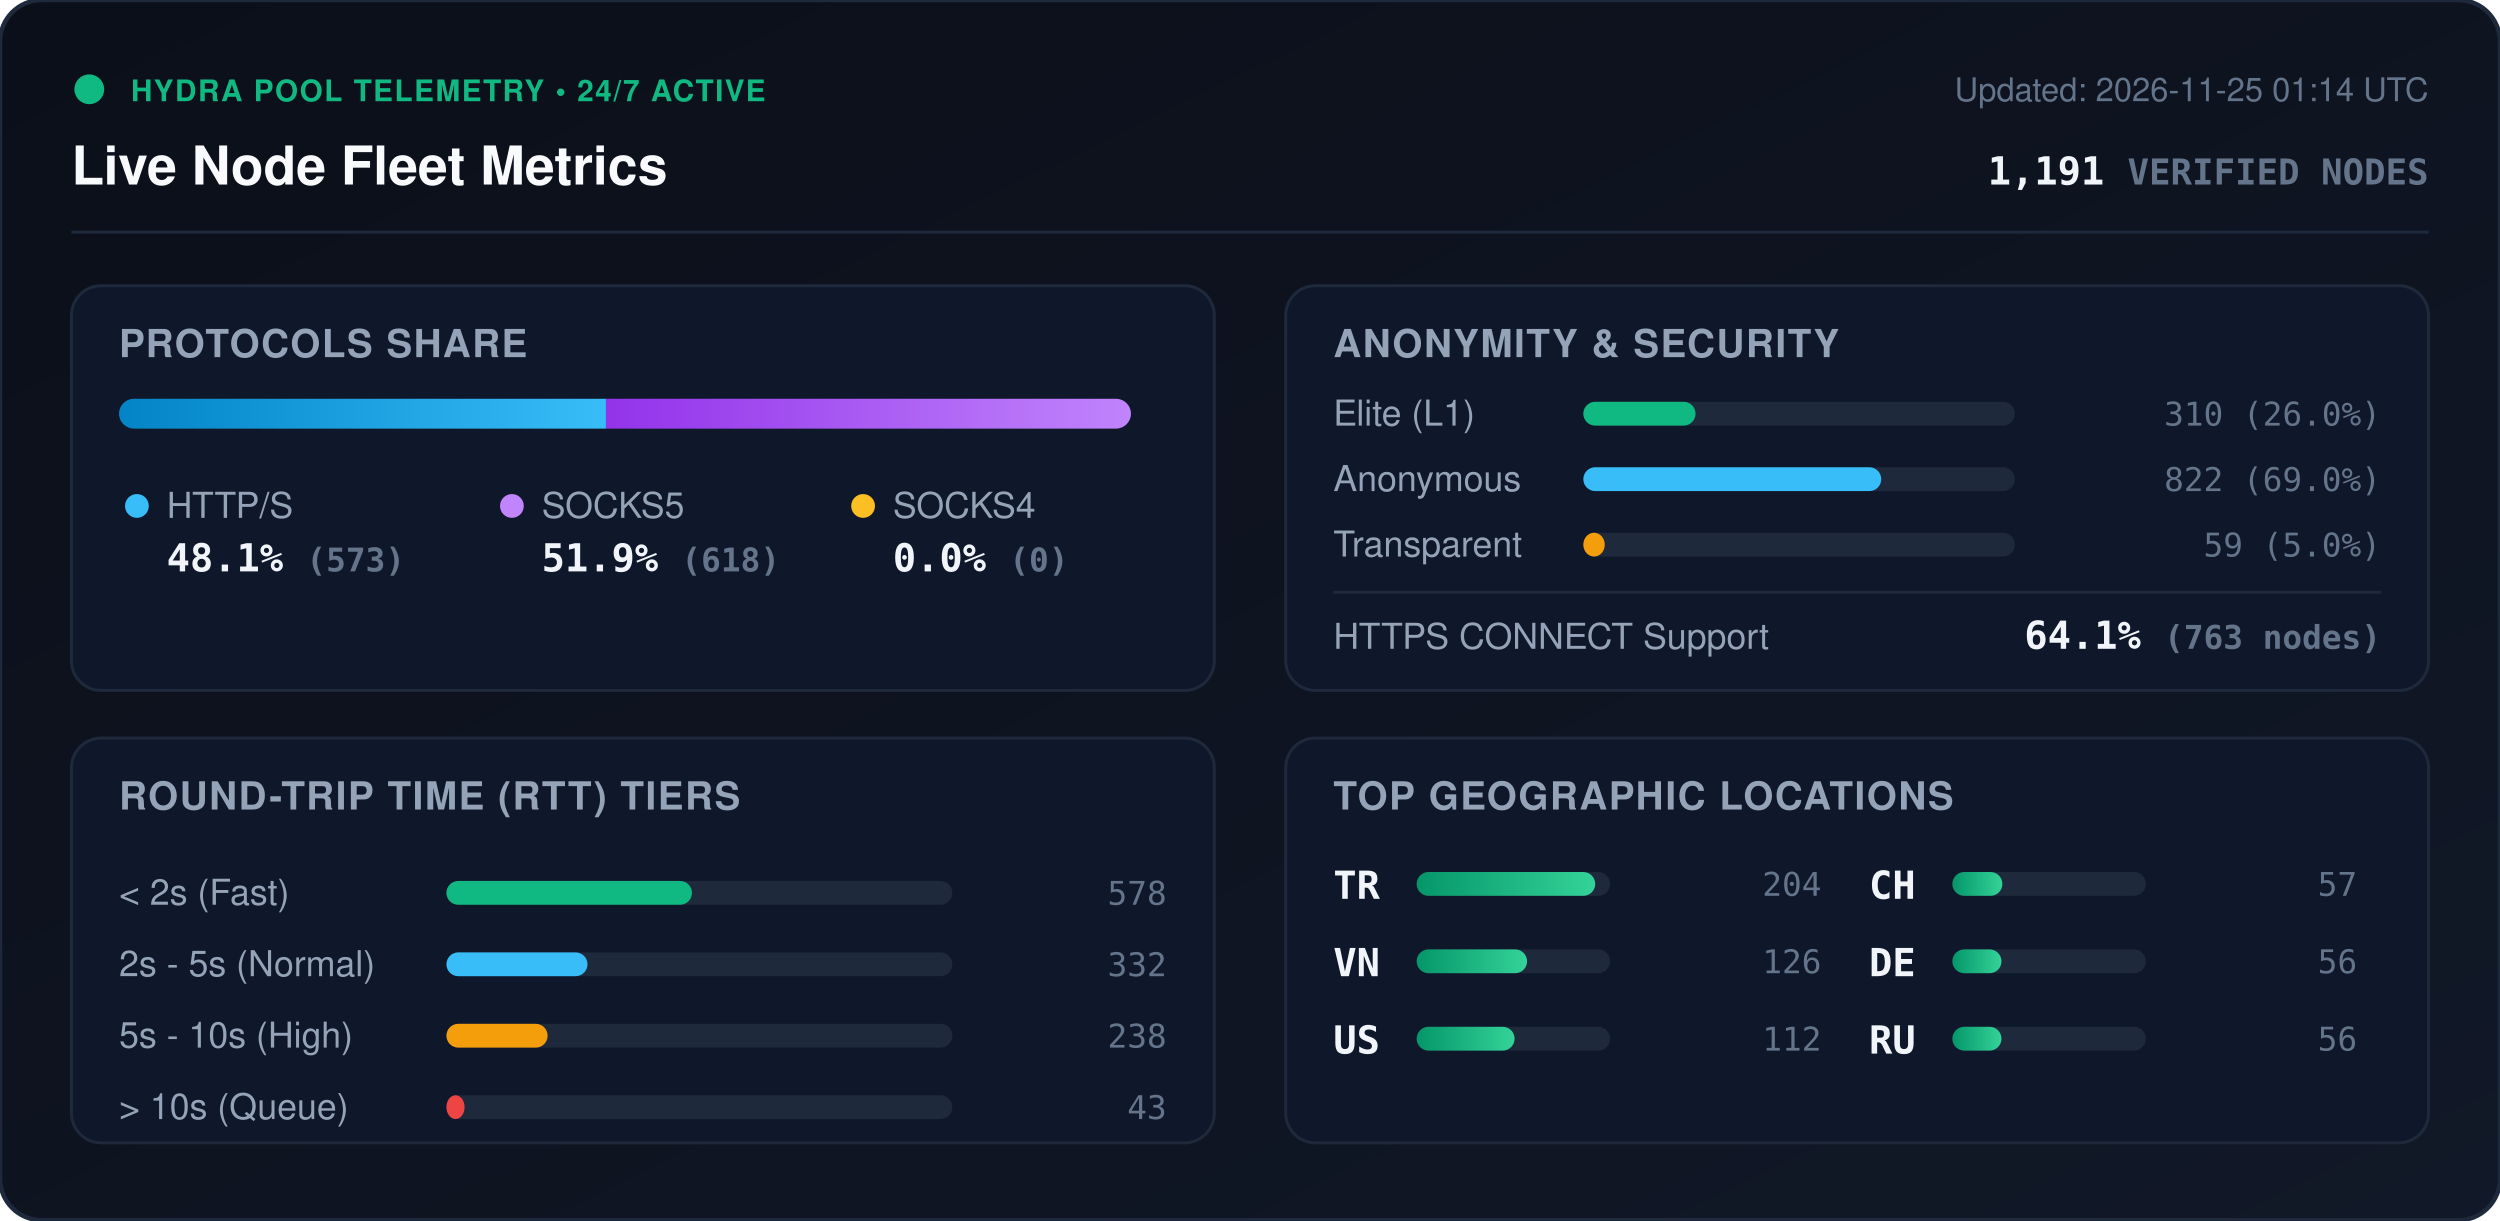
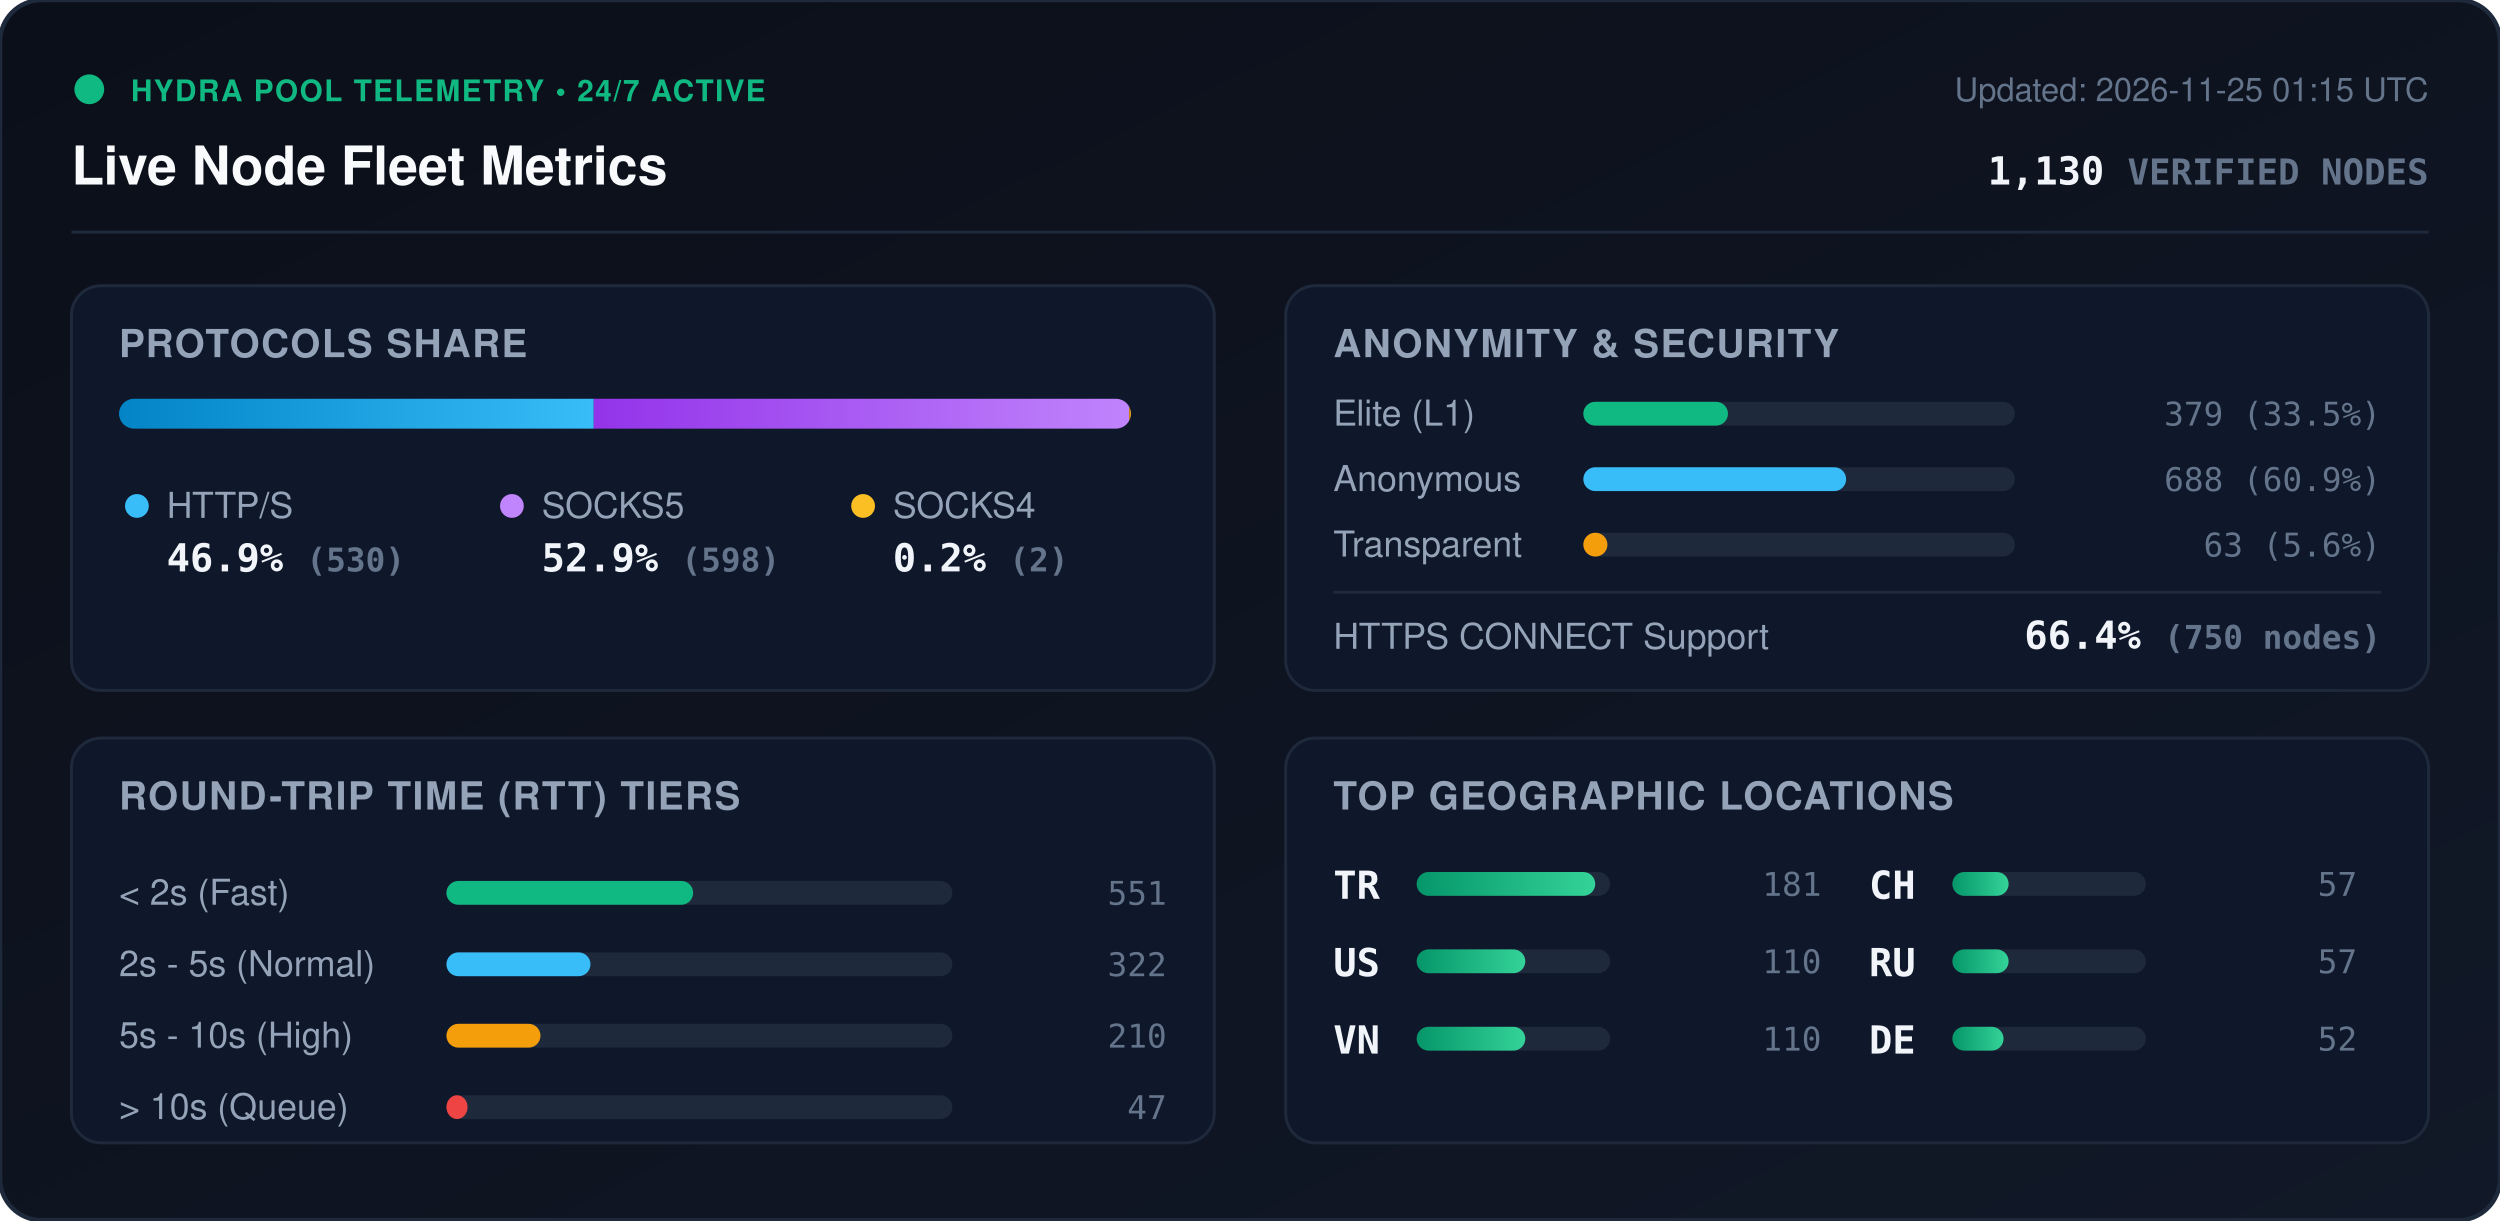
<svg xmlns="http://www.w3.org/2000/svg" viewBox="0 0 840 410" width="840" height="410" style="max-width: 100%; height: auto;">
  <defs>
    <linearGradient id="bg" x1="0%" y1="0%" x2="100%" y2="100%">
      <stop offset="0%" stop-color="#0b0f19" />
      <stop offset="100%" stop-color="#111827" />
    </linearGradient>
    <linearGradient id="bar-http" x1="0%" y1="0%" x2="100%" y2="0%">
      <stop offset="0%" stop-color="#0284c7" />
      <stop offset="100%" stop-color="#38bdf8" />
    </linearGradient>
    <linearGradient id="bar-socks5" x1="0%" y1="0%" x2="100%" y2="0%">
      <stop offset="0%" stop-color="#9333ea" />
      <stop offset="100%" stop-color="#c084fc" />
    </linearGradient>
    <linearGradient id="bar-socks4" x1="0%" y1="0%" x2="100%" y2="0%">
      <stop offset="0%" stop-color="#d97706" />
      <stop offset="100%" stop-color="#fbbf24" />
    </linearGradient>
    <linearGradient id="bar-green" x1="0%" y1="0%" x2="100%" y2="0%">
      <stop offset="0%" stop-color="#059669" />
      <stop offset="100%" stop-color="#34d399" />
    </linearGradient>
    <clipPath id="prog-track-clip">
      <rect width="340.0" height="10" rx="5" />
    </clipPath>
    <style>
      .title { font: 700 18px -apple-system, BlinkMacSystemFont, 'Segoe UI', Helvetica, Arial, sans-serif; fill: #f8fafc; }
      .sub { font: 500 11px -apple-system, BlinkMacSystemFont, 'Segoe UI', Helvetica, Arial, sans-serif; fill: #64748b; }
      .section-hdr { font: 600 13px -apple-system, BlinkMacSystemFont, 'Segoe UI', Helvetica, Arial, sans-serif; fill: #94a3b8; letter-spacing: 0.5px; }
      .metric-val { font: 700 13px -apple-system, BlinkMacSystemFont, 'Segoe UI', Helvetica, Arial, sans-serif; fill: #f1f5f9; }
      .metric-lbl { font: 500 12px -apple-system, BlinkMacSystemFont, 'Segoe UI', Helvetica, Arial, sans-serif; fill: #94a3b8; }
      .badge-txt { font: 700 10px -apple-system, BlinkMacSystemFont, 'Segoe UI', Helvetica, Arial, sans-serif; fill: #10b981; letter-spacing: 0.5px; }
      .mono { font-family: ui-monospace, SFMono-Regular, Menlo, Monaco, Consolas, monospace; }
      .pulse { animation: beacon 2s infinite ease-in-out; }
      @keyframes beacon { 0%, 100% { opacity: 1; } 50% { opacity: 0.35; } }
    </style>
  </defs>
  <rect width="840" height="410" rx="14" fill="url(#bg)" stroke="#1e293b" stroke-width="1.5" />
  <g transform="translate(24, 24)">
    <circle cx="6" cy="6" r="5" fill="#10b981" class="pulse" />
    <text x="20" y="10" class="badge-txt">HYDRA POOL TELEMETRY • 24/7 ACTIVE</text>
    <text x="0" y="38" class="title">Live Node Fleet Metrics</text>
-     <text x="792" y="10" text-anchor="end" class="sub">Updated: 2026-11-25 01:14 UTC</text>
-     <text x="792" y="38" text-anchor="end" class="metric-val mono" fill="#38bdf8">1,191 <tspan font-size="12" fill="#64748b">VERIFIED NODES</tspan>
+     <text x="792" y="10" text-anchor="end" class="sub">Updated: 2026-11-25 01:15 UTC</text>
+     <text x="792" y="38" text-anchor="end" class="metric-val mono" fill="#38bdf8">1,130 <tspan font-size="12" fill="#64748b">VERIFIED NODES</tspan>
    </text>
  </g>
  <line x1="24" y1="78" x2="816" y2="78" stroke="#1e293b" stroke-width="1" />
  <g transform="translate(24, 96)">
    <rect width="384" height="136" rx="10" fill="#0f172a" stroke="#1e293b" />
    <text x="16" y="24" class="section-hdr">PROTOCOLS SHARE</text>
    <g transform="translate(16, 38)">
      <rect width="340.0" height="10" rx="5" fill="#1e293b" />
      <g clip-path="url(#prog-track-clip)">
-         <rect x="0" width="163.6" height="10" fill="url(#bar-http)" />
-         <rect x="163.6" width="176.4" height="10" fill="url(#bar-socks5)" />
-         <rect x="340.0" width="0.0" height="10" fill="url(#bar-socks4)" />
+         <rect x="0" width="159.5" height="10" fill="url(#bar-http)" />
+         <rect x="159.5" width="179.9" height="10" fill="url(#bar-socks5)" />
+         <rect x="339.4" width="0.6" height="10" fill="url(#bar-socks4)" />
      </g>
    </g>
    <g transform="translate(16, 68)">
      <circle cx="6" cy="6" r="4" fill="#38bdf8" />
      <text x="16" y="10" class="metric-lbl">HTTP/S</text>
-       <text x="16" y="28" class="metric-val mono">48.1% <tspan font-size="11" fill="#64748b">(573)</tspan>
+       <text x="16" y="28" class="metric-val mono">46.9% <tspan font-size="11" fill="#64748b">(530)</tspan>
      </text>
      <circle cx="132" cy="6" r="4" fill="#c084fc" />
      <text x="142" y="10" class="metric-lbl">SOCKS5</text>
-       <text x="142" y="28" class="metric-val mono">51.9% <tspan font-size="11" fill="#64748b">(618)</tspan>
+       <text x="142" y="28" class="metric-val mono">52.9% <tspan font-size="11" fill="#64748b">(598)</tspan>
      </text>
      <circle cx="250" cy="6" r="4" fill="#fbbf24" />
      <text x="260" y="10" class="metric-lbl">SOCKS4</text>
-       <text x="260" y="28" class="metric-val mono">0.0% <tspan font-size="11" fill="#64748b">(0)</tspan>
+       <text x="260" y="28" class="metric-val mono">0.2% <tspan font-size="11" fill="#64748b">(2)</tspan>
      </text>
    </g>
  </g>
  <g transform="translate(432, 96)">
    <rect width="384" height="136" rx="10" fill="#0f172a" stroke="#1e293b" />
    <text x="16" y="24" class="section-hdr">ANONYMITY &amp; SECURITY</text>
    <text x="16" y="47" class="metric-lbl">Elite (L1)</text>
    <rect x="100" y="39" width="145.0" height="8" rx="4" fill="#1e293b" />
-     <rect x="100" y="39" width="37.7" height="8" rx="4" fill="#10b981" />
-     <text x="368" y="47" text-anchor="end" class="mono sub" fill="#e2e8f0">310 (26.0%)</text>
+     <rect x="100" y="39" width="48.6" height="8" rx="4" fill="#10b981" />
+     <text x="368" y="47" text-anchor="end" class="mono sub" fill="#e2e8f0">379 (33.5%)</text>
    <text x="16" y="69" class="metric-lbl">Anonymous</text>
    <rect x="100" y="61" width="145.0" height="8" rx="4" fill="#1e293b" />
-     <rect x="100" y="61" width="100.1" height="8" rx="4" fill="#38bdf8" />
-     <text x="368" y="69" text-anchor="end" class="mono sub" fill="#e2e8f0">822 (69.0%)</text>
+     <rect x="100" y="61" width="88.3" height="8" rx="4" fill="#38bdf8" />
+     <text x="368" y="69" text-anchor="end" class="mono sub" fill="#e2e8f0">688 (60.9%)</text>
    <text x="16" y="91" class="metric-lbl">Transparent</text>
    <rect x="100" y="83" width="145.0" height="8" rx="4" fill="#1e293b" />
-     <rect x="100" y="83" width="7.2" height="8" rx="4" fill="#f59e0b" />
-     <text x="368" y="91" text-anchor="end" class="mono sub" fill="#e2e8f0">59 (5.0%)</text>
+     <rect x="100" y="83" width="8.1" height="8" rx="4" fill="#f59e0b" />
+     <text x="368" y="91" text-anchor="end" class="mono sub" fill="#e2e8f0">63 (5.6%)</text>
    <line x1="16" y1="103" x2="368" y2="103" stroke="#1e293b" stroke-width="1" />
    <text x="16" y="122" class="metric-lbl">HTTPS CONNECT Support</text>
-     <text x="368" y="122" text-anchor="end" class="metric-val mono" fill="#34d399">64.1% <tspan font-size="11" fill="#64748b">(763 nodes)</tspan>
+     <text x="368" y="122" text-anchor="end" class="metric-val mono" fill="#34d399">66.4% <tspan font-size="11" fill="#64748b">(750 nodes)</tspan>
    </text>
  </g>
  <g transform="translate(24, 248)">
    <rect width="384" height="136" rx="10" fill="#0f172a" stroke="#1e293b" />
    <text x="16" y="24" class="section-hdr">ROUND-TRIP TIME (RTT) TIERS</text>
    <g transform="translate(16, 42)">
      <text x="0" y="14" class="metric-lbl">&lt; 2s (Fast)</text>
      <rect x="110" y="6" width="170" height="8" rx="4" fill="#1e293b" />
-       <rect x="110" y="6" width="82.5" height="8" rx="4" fill="#10b981" />
-       <text x="352" y="14" text-anchor="end" class="mono sub">578</text>
+       <rect x="110" y="6" width="82.9" height="8" rx="4" fill="#10b981" />
+       <text x="352" y="14" text-anchor="end" class="mono sub">551</text>
      <text x="0" y="38" class="metric-lbl">2s - 5s (Normal)</text>
      <rect x="110" y="30" width="170" height="8" rx="4" fill="#1e293b" />
-       <rect x="110" y="30" width="47.4" height="8" rx="4" fill="#38bdf8" />
-       <text x="352" y="38" text-anchor="end" class="mono sub">332</text>
+       <rect x="110" y="30" width="48.4" height="8" rx="4" fill="#38bdf8" />
+       <text x="352" y="38" text-anchor="end" class="mono sub">322</text>
      <text x="0" y="62" class="metric-lbl">5s - 10s (High)</text>
      <rect x="110" y="54" width="170" height="8" rx="4" fill="#1e293b" />
-       <rect x="110" y="54" width="34.0" height="8" rx="4" fill="#f59e0b" />
-       <text x="352" y="62" text-anchor="end" class="mono sub">238</text>
+       <rect x="110" y="54" width="31.6" height="8" rx="4" fill="#f59e0b" />
+       <text x="352" y="62" text-anchor="end" class="mono sub">210</text>
      <text x="0" y="86" class="metric-lbl">&gt; 10s (Queue)</text>
      <rect x="110" y="78" width="170" height="8" rx="4" fill="#1e293b" />
-       <rect x="110" y="78" width="6.1" height="8" rx="4" fill="#ef4444" />
-       <text x="352" y="86" text-anchor="end" class="mono sub">43</text>
+       <rect x="110" y="78" width="7.1" height="8" rx="4" fill="#ef4444" />
+       <text x="352" y="86" text-anchor="end" class="mono sub">47</text>
    </g>
  </g>
  <g transform="translate(432, 248)">
    <rect width="384" height="136" rx="10" fill="#0f172a" stroke="#1e293b" />
    <text x="16" y="24" class="section-hdr">TOP GEOGRAPHIC LOCATIONS</text>
    <g transform="translate(16, 42)">
      <g transform="translate(0, 0)">
        <text x="0" y="12" class="mono metric-val" font-size="12">TR</text>
        <rect x="28" y="3" width="65" height="8" rx="4" fill="#1e293b" />
        <rect x="28" y="3" width="60.0" height="8" rx="4" fill="url(#bar-green)" />
-         <text x="164" y="11" text-anchor="end" class="mono sub">204</text>
+         <text x="164" y="11" text-anchor="end" class="mono sub">181</text>
      </g>
      <g transform="translate(0, 26)">
+         <text x="0" y="12" class="mono metric-val" font-size="12">US</text>
+         <rect x="28" y="3" width="65" height="8" rx="4" fill="#1e293b" />
+         <rect x="28" y="3" width="36.5" height="8" rx="4" fill="url(#bar-green)" />
+         <text x="164" y="11" text-anchor="end" class="mono sub">110</text>
+       </g>
+       <g transform="translate(0, 52)">
        <text x="0" y="12" class="mono metric-val" font-size="12">VN</text>
        <rect x="28" y="3" width="65" height="8" rx="4" fill="#1e293b" />
-         <rect x="28" y="3" width="37.1" height="8" rx="4" fill="url(#bar-green)" />
-         <text x="164" y="11" text-anchor="end" class="mono sub">126</text>
-       </g>
-       <g transform="translate(0, 52)">
-         <text x="0" y="12" class="mono metric-val" font-size="12">US</text>
-         <rect x="28" y="3" width="65" height="8" rx="4" fill="#1e293b" />
-         <rect x="28" y="3" width="32.9" height="8" rx="4" fill="url(#bar-green)" />
-         <text x="164" y="11" text-anchor="end" class="mono sub">112</text>
+         <rect x="28" y="3" width="36.5" height="8" rx="4" fill="url(#bar-green)" />
+         <text x="164" y="11" text-anchor="end" class="mono sub">110</text>
      </g>
      <g transform="translate(180, 0)">
        <text x="0" y="12" class="mono metric-val" font-size="12">CH</text>
        <rect x="28" y="3" width="65" height="8" rx="4" fill="#1e293b" />
-         <rect x="28" y="3" width="16.8" height="8" rx="4" fill="url(#bar-green)" />
+         <rect x="28" y="3" width="18.9" height="8" rx="4" fill="url(#bar-green)" />
        <text x="164" y="11" text-anchor="end" class="mono sub">57</text>
      </g>
      <g transform="translate(180, 26)">
+         <text x="0" y="12" class="mono metric-val" font-size="12">RU</text>
+         <rect x="28" y="3" width="65" height="8" rx="4" fill="#1e293b" />
+         <rect x="28" y="3" width="18.9" height="8" rx="4" fill="url(#bar-green)" />
+         <text x="164" y="11" text-anchor="end" class="mono sub">57</text>
+       </g>
+       <g transform="translate(180, 52)">
        <text x="0" y="12" class="mono metric-val" font-size="12">DE</text>
        <rect x="28" y="3" width="65" height="8" rx="4" fill="#1e293b" />
-         <rect x="28" y="3" width="16.5" height="8" rx="4" fill="url(#bar-green)" />
-         <text x="164" y="11" text-anchor="end" class="mono sub">56</text>
-       </g>
-       <g transform="translate(180, 52)">
-         <text x="0" y="12" class="mono metric-val" font-size="12">RU</text>
-         <rect x="28" y="3" width="65" height="8" rx="4" fill="#1e293b" />
-         <rect x="28" y="3" width="16.5" height="8" rx="4" fill="url(#bar-green)" />
-         <text x="164" y="11" text-anchor="end" class="mono sub">56</text>
+         <rect x="28" y="3" width="17.2" height="8" rx="4" fill="url(#bar-green)" />
+         <text x="164" y="11" text-anchor="end" class="mono sub">52</text>
      </g>
    </g>
  </g>
</svg>
